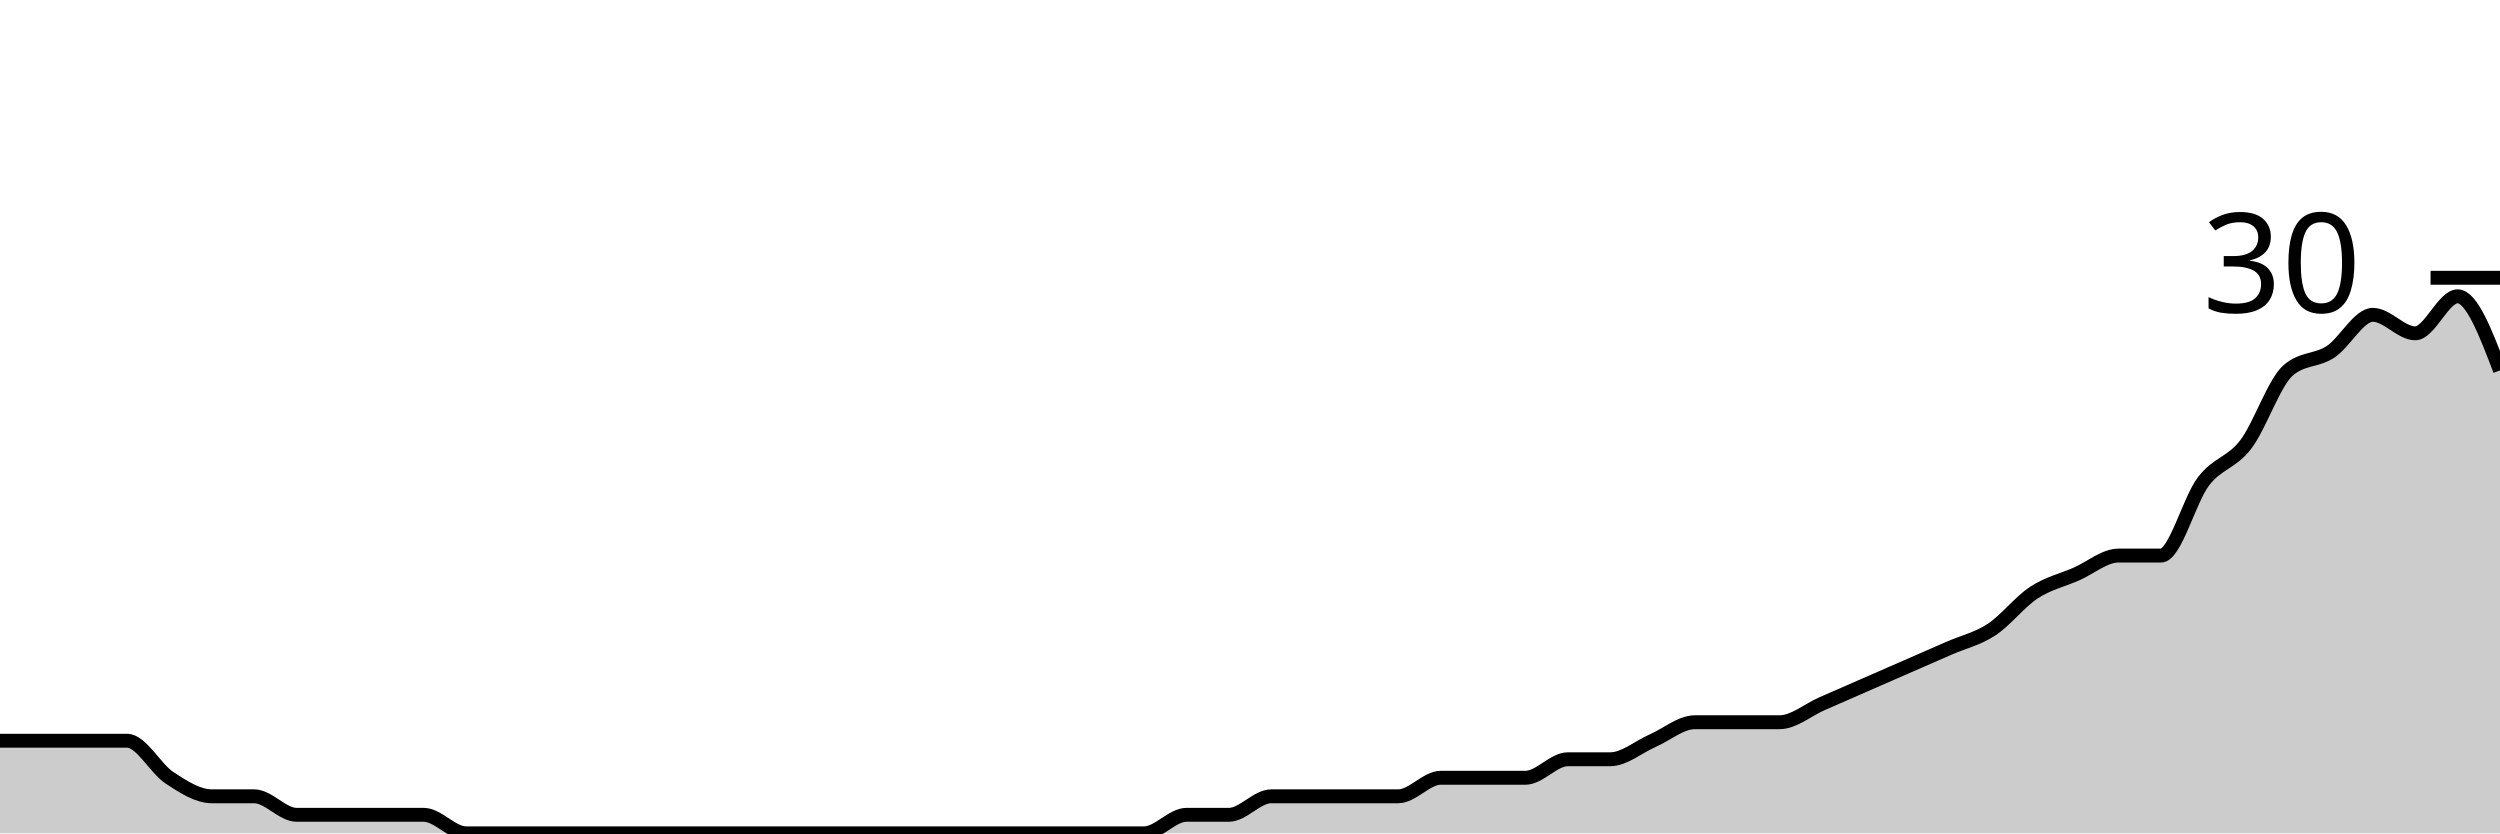
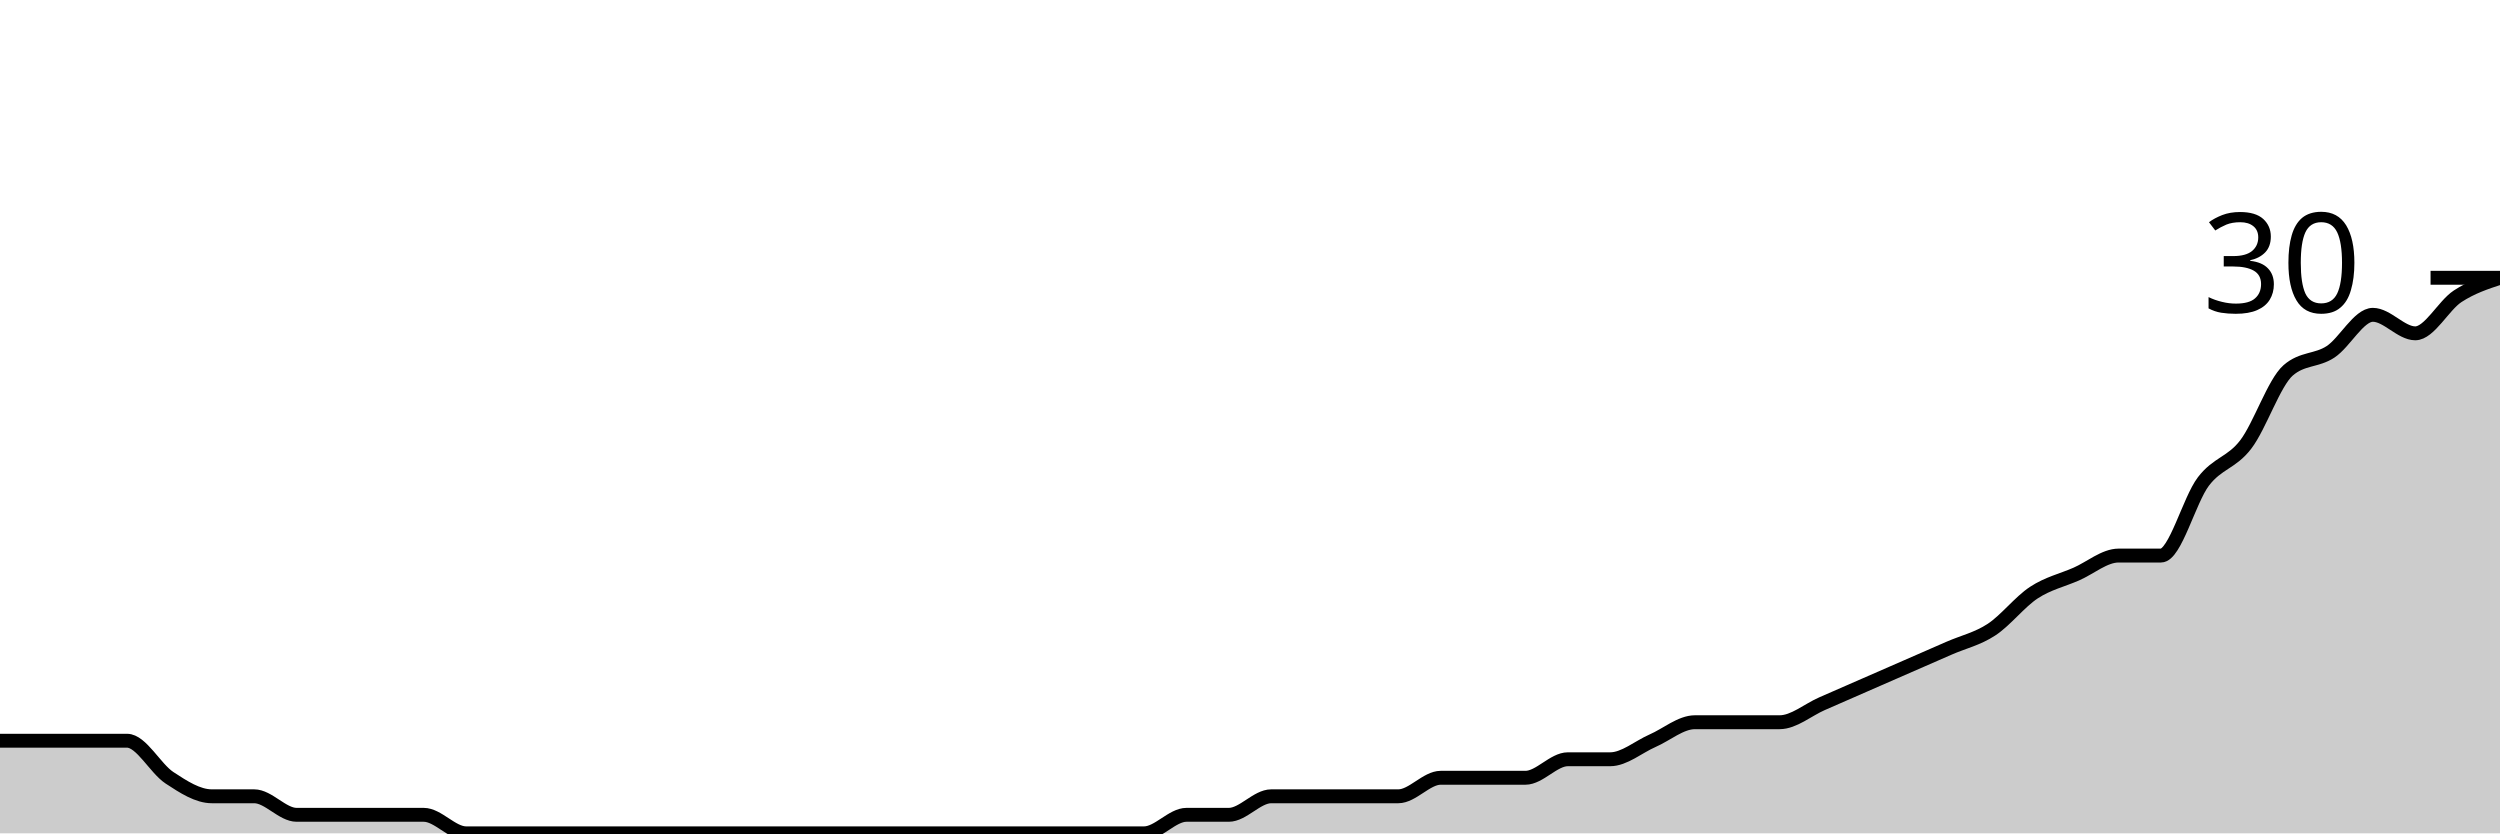
<svg xmlns="http://www.w3.org/2000/svg" viewBox="0 0 180 60">
  <g transform="translate(0,20)">
-     <path class="area" fill="rgba(0, 0, 0, 0.2)" d="M0,33.333C1.017,33.333,2.034,33.333,3.051,33.333C4.068,33.333,5.085,33.333,6.102,33.333C7.119,33.333,8.136,33.333,9.153,33.333C10.169,33.333,11.186,35.333,12.203,36C13.22,36.667,14.237,37.333,15.254,37.333C16.271,37.333,17.288,37.333,18.305,37.333C19.322,37.333,20.339,38.667,21.356,38.667C22.373,38.667,23.39,38.667,24.407,38.667C25.424,38.667,26.441,38.667,27.458,38.667C28.475,38.667,29.492,38.667,30.508,38.667C31.525,38.667,32.542,40,33.559,40C34.576,40,35.593,40,36.61,40C37.627,40,38.644,40,39.661,40C40.678,40,41.695,40,42.712,40C43.729,40,44.746,40,45.763,40C46.78,40,47.797,40,48.814,40C49.831,40,50.847,40,51.864,40C52.881,40,53.898,40,54.915,40C55.932,40,56.949,40,57.966,40C58.983,40,60,40,61.017,40C62.034,40,63.051,40,64.068,40C65.085,40,66.102,40,67.119,40C68.136,40,69.153,40,70.169,40C71.186,40,72.203,40,73.22,40C74.237,40,75.254,40,76.271,40C77.288,40,78.305,40,79.322,40C80.339,40,81.356,40,82.373,40C83.39,40,84.407,38.667,85.424,38.667C86.441,38.667,87.458,38.667,88.475,38.667C89.492,38.667,90.508,37.333,91.525,37.333C92.542,37.333,93.559,37.333,94.576,37.333C95.593,37.333,96.61,37.333,97.627,37.333C98.644,37.333,99.661,37.333,100.678,37.333C101.695,37.333,102.712,36,103.729,36C104.746,36,105.763,36,106.78,36C107.797,36,108.814,36,109.831,36C110.847,36,111.864,34.667,112.881,34.667C113.898,34.667,114.915,34.667,115.932,34.667C116.949,34.667,117.966,33.778,118.983,33.333C120,32.889,121.017,32,122.034,32C123.051,32,124.068,32,125.085,32C126.102,32,127.119,32,128.136,32C129.153,32,130.169,31.111,131.186,30.667C132.203,30.222,133.22,29.778,134.237,29.333C135.254,28.889,136.271,28.444,137.288,28C138.305,27.556,139.322,27.111,140.339,26.667C141.356,26.222,142.373,26,143.39,25.333C144.407,24.667,145.424,23.333,146.441,22.667C147.458,22,148.475,21.778,149.492,21.333C150.508,20.889,151.525,20,152.542,20C153.559,20,154.576,20,155.593,20C156.61,20,157.627,16,158.644,14.667C159.661,13.333,160.678,13.333,161.695,12C162.712,10.667,163.729,7.556,164.746,6.667C165.763,5.778,166.78,6,167.797,5.333C168.814,4.667,169.831,2.667,170.847,2.667C171.864,2.667,172.881,4,173.898,4C174.915,4,175.932,1.333,176.949,1.333C177.966,1.333,178.983,4,180,6.667L180,40C178.983,40,177.966,40,176.949,40C175.932,40,174.915,40,173.898,40C172.881,40,171.864,40,170.847,40C169.831,40,168.814,40,167.797,40C166.78,40,165.763,40,164.746,40C163.729,40,162.712,40,161.695,40C160.678,40,159.661,40,158.644,40C157.627,40,156.61,40,155.593,40C154.576,40,153.559,40,152.542,40C151.525,40,150.508,40,149.492,40C148.475,40,147.458,40,146.441,40C145.424,40,144.407,40,143.39,40C142.373,40,141.356,40,140.339,40C139.322,40,138.305,40,137.288,40C136.271,40,135.254,40,134.237,40C133.22,40,132.203,40,131.186,40C130.169,40,129.153,40,128.136,40C127.119,40,126.102,40,125.085,40C124.068,40,123.051,40,122.034,40C121.017,40,120,40,118.983,40C117.966,40,116.949,40,115.932,40C114.915,40,113.898,40,112.881,40C111.864,40,110.847,40,109.831,40C108.814,40,107.797,40,106.78,40C105.763,40,104.746,40,103.729,40C102.712,40,101.695,40,100.678,40C99.661,40,98.644,40,97.627,40C96.61,40,95.593,40,94.576,40C93.559,40,92.542,40,91.525,40C90.508,40,89.492,40,88.475,40C87.458,40,86.441,40,85.424,40C84.407,40,83.39,40,82.373,40C81.356,40,80.339,40,79.322,40C78.305,40,77.288,40,76.271,40C75.254,40,74.237,40,73.22,40C72.203,40,71.186,40,70.169,40C69.153,40,68.136,40,67.119,40C66.102,40,65.085,40,64.068,40C63.051,40,62.034,40,61.017,40C60,40,58.983,40,57.966,40C56.949,40,55.932,40,54.915,40C53.898,40,52.881,40,51.864,40C50.847,40,49.831,40,48.814,40C47.797,40,46.78,40,45.763,40C44.746,40,43.729,40,42.712,40C41.695,40,40.678,40,39.661,40C38.644,40,37.627,40,36.61,40C35.593,40,34.576,40,33.559,40C32.542,40,31.525,40,30.508,40C29.492,40,28.475,40,27.458,40C26.441,40,25.424,40,24.407,40C23.39,40,22.373,40,21.356,40C20.339,40,19.322,40,18.305,40C17.288,40,16.271,40,15.254,40C14.237,40,13.22,40,12.203,40C11.186,40,10.169,40,9.153,40C8.136,40,7.119,40,6.102,40C5.085,40,4.068,40,3.051,40C2.034,40,1.017,40,0,40Z" />
-     <path class="line" stroke="black" fill="none" d="M0,33.333C1.017,33.333,2.034,33.333,3.051,33.333C4.068,33.333,5.085,33.333,6.102,33.333C7.119,33.333,8.136,33.333,9.153,33.333C10.169,33.333,11.186,35.333,12.203,36C13.22,36.667,14.237,37.333,15.254,37.333C16.271,37.333,17.288,37.333,18.305,37.333C19.322,37.333,20.339,38.667,21.356,38.667C22.373,38.667,23.39,38.667,24.407,38.667C25.424,38.667,26.441,38.667,27.458,38.667C28.475,38.667,29.492,38.667,30.508,38.667C31.525,38.667,32.542,40,33.559,40C34.576,40,35.593,40,36.61,40C37.627,40,38.644,40,39.661,40C40.678,40,41.695,40,42.712,40C43.729,40,44.746,40,45.763,40C46.78,40,47.797,40,48.814,40C49.831,40,50.847,40,51.864,40C52.881,40,53.898,40,54.915,40C55.932,40,56.949,40,57.966,40C58.983,40,60,40,61.017,40C62.034,40,63.051,40,64.068,40C65.085,40,66.102,40,67.119,40C68.136,40,69.153,40,70.169,40C71.186,40,72.203,40,73.22,40C74.237,40,75.254,40,76.271,40C77.288,40,78.305,40,79.322,40C80.339,40,81.356,40,82.373,40C83.39,40,84.407,38.667,85.424,38.667C86.441,38.667,87.458,38.667,88.475,38.667C89.492,38.667,90.508,37.333,91.525,37.333C92.542,37.333,93.559,37.333,94.576,37.333C95.593,37.333,96.61,37.333,97.627,37.333C98.644,37.333,99.661,37.333,100.678,37.333C101.695,37.333,102.712,36,103.729,36C104.746,36,105.763,36,106.78,36C107.797,36,108.814,36,109.831,36C110.847,36,111.864,34.667,112.881,34.667C113.898,34.667,114.915,34.667,115.932,34.667C116.949,34.667,117.966,33.778,118.983,33.333C120,32.889,121.017,32,122.034,32C123.051,32,124.068,32,125.085,32C126.102,32,127.119,32,128.136,32C129.153,32,130.169,31.111,131.186,30.667C132.203,30.222,133.22,29.778,134.237,29.333C135.254,28.889,136.271,28.444,137.288,28C138.305,27.556,139.322,27.111,140.339,26.667C141.356,26.222,142.373,26,143.39,25.333C144.407,24.667,145.424,23.333,146.441,22.667C147.458,22,148.475,21.778,149.492,21.333C150.508,20.889,151.525,20,152.542,20C153.559,20,154.576,20,155.593,20C156.61,20,157.627,16,158.644,14.667C159.661,13.333,160.678,13.333,161.695,12C162.712,10.667,163.729,7.556,164.746,6.667C165.763,5.778,166.78,6,167.797,5.333C168.814,4.667,169.831,2.667,170.847,2.667C171.864,2.667,172.881,4,173.898,4C174.915,4,175.932,1.333,176.949,1.333C177.966,1.333,178.983,4,180,6.667" />
+     <path class="area" fill="rgba(0, 0, 0, 0.2)" d="M0,33.333C1.017,33.333,2.034,33.333,3.051,33.333C4.068,33.333,5.085,33.333,6.102,33.333C7.119,33.333,8.136,33.333,9.153,33.333C10.169,33.333,11.186,35.333,12.203,36C13.22,36.667,14.237,37.333,15.254,37.333C16.271,37.333,17.288,37.333,18.305,37.333C19.322,37.333,20.339,38.667,21.356,38.667C22.373,38.667,23.39,38.667,24.407,38.667C25.424,38.667,26.441,38.667,27.458,38.667C28.475,38.667,29.492,38.667,30.508,38.667C31.525,38.667,32.542,40,33.559,40C34.576,40,35.593,40,36.61,40C37.627,40,38.644,40,39.661,40C40.678,40,41.695,40,42.712,40C43.729,40,44.746,40,45.763,40C46.78,40,47.797,40,48.814,40C49.831,40,50.847,40,51.864,40C52.881,40,53.898,40,54.915,40C55.932,40,56.949,40,57.966,40C58.983,40,60,40,61.017,40C62.034,40,63.051,40,64.068,40C65.085,40,66.102,40,67.119,40C68.136,40,69.153,40,70.169,40C71.186,40,72.203,40,73.22,40C74.237,40,75.254,40,76.271,40C77.288,40,78.305,40,79.322,40C80.339,40,81.356,40,82.373,40C83.39,40,84.407,38.667,85.424,38.667C86.441,38.667,87.458,38.667,88.475,38.667C89.492,38.667,90.508,37.333,91.525,37.333C92.542,37.333,93.559,37.333,94.576,37.333C95.593,37.333,96.61,37.333,97.627,37.333C98.644,37.333,99.661,37.333,100.678,37.333C101.695,37.333,102.712,36,103.729,36C104.746,36,105.763,36,106.78,36C107.797,36,108.814,36,109.831,36C110.847,36,111.864,34.667,112.881,34.667C113.898,34.667,114.915,34.667,115.932,34.667C116.949,34.667,117.966,33.778,118.983,33.333C120,32.889,121.017,32,122.034,32C123.051,32,124.068,32,125.085,32C126.102,32,127.119,32,128.136,32C129.153,32,130.169,31.111,131.186,30.667C132.203,30.222,133.22,29.778,134.237,29.333C135.254,28.889,136.271,28.444,137.288,28C138.305,27.556,139.322,27.111,140.339,26.667C141.356,26.222,142.373,26,143.39,25.333C144.407,24.667,145.424,23.333,146.441,22.667C147.458,22,148.475,21.778,149.492,21.333C150.508,20.889,151.525,20,152.542,20C153.559,20,154.576,20,155.593,20C156.61,20,157.627,16,158.644,14.667C159.661,13.333,160.678,13.333,161.695,12C162.712,10.667,163.729,7.556,164.746,6.667C165.763,5.778,166.78,6,167.797,5.333C168.814,4.667,169.831,2.667,170.847,2.667C171.864,2.667,172.881,4,173.898,4C174.915,4,175.932,2,176.949,1.333C177.966,0.667,178.983,0.333,180,0L180,40C178.983,40,177.966,40,176.949,40C175.932,40,174.915,40,173.898,40C172.881,40,171.864,40,170.847,40C169.831,40,168.814,40,167.797,40C166.78,40,165.763,40,164.746,40C163.729,40,162.712,40,161.695,40C160.678,40,159.661,40,158.644,40C157.627,40,156.61,40,155.593,40C154.576,40,153.559,40,152.542,40C151.525,40,150.508,40,149.492,40C148.475,40,147.458,40,146.441,40C145.424,40,144.407,40,143.39,40C142.373,40,141.356,40,140.339,40C139.322,40,138.305,40,137.288,40C136.271,40,135.254,40,134.237,40C133.22,40,132.203,40,131.186,40C130.169,40,129.153,40,128.136,40C127.119,40,126.102,40,125.085,40C124.068,40,123.051,40,122.034,40C121.017,40,120,40,118.983,40C117.966,40,116.949,40,115.932,40C114.915,40,113.898,40,112.881,40C111.864,40,110.847,40,109.831,40C108.814,40,107.797,40,106.78,40C105.763,40,104.746,40,103.729,40C102.712,40,101.695,40,100.678,40C99.661,40,98.644,40,97.627,40C96.61,40,95.593,40,94.576,40C93.559,40,92.542,40,91.525,40C90.508,40,89.492,40,88.475,40C87.458,40,86.441,40,85.424,40C84.407,40,83.39,40,82.373,40C81.356,40,80.339,40,79.322,40C78.305,40,77.288,40,76.271,40C75.254,40,74.237,40,73.22,40C72.203,40,71.186,40,70.169,40C69.153,40,68.136,40,67.119,40C66.102,40,65.085,40,64.068,40C63.051,40,62.034,40,61.017,40C60,40,58.983,40,57.966,40C56.949,40,55.932,40,54.915,40C53.898,40,52.881,40,51.864,40C50.847,40,49.831,40,48.814,40C47.797,40,46.78,40,45.763,40C44.746,40,43.729,40,42.712,40C41.695,40,40.678,40,39.661,40C38.644,40,37.627,40,36.61,40C35.593,40,34.576,40,33.559,40C32.542,40,31.525,40,30.508,40C29.492,40,28.475,40,27.458,40C26.441,40,25.424,40,24.407,40C23.39,40,22.373,40,21.356,40C20.339,40,19.322,40,18.305,40C17.288,40,16.271,40,15.254,40C14.237,40,13.22,40,12.203,40C11.186,40,10.169,40,9.153,40C8.136,40,7.119,40,6.102,40C5.085,40,4.068,40,3.051,40C2.034,40,1.017,40,0,40Z" />
+     <path class="line" stroke="black" fill="none" d="M0,33.333C1.017,33.333,2.034,33.333,3.051,33.333C4.068,33.333,5.085,33.333,6.102,33.333C7.119,33.333,8.136,33.333,9.153,33.333C10.169,33.333,11.186,35.333,12.203,36C13.22,36.667,14.237,37.333,15.254,37.333C16.271,37.333,17.288,37.333,18.305,37.333C19.322,37.333,20.339,38.667,21.356,38.667C22.373,38.667,23.39,38.667,24.407,38.667C25.424,38.667,26.441,38.667,27.458,38.667C28.475,38.667,29.492,38.667,30.508,38.667C31.525,38.667,32.542,40,33.559,40C34.576,40,35.593,40,36.61,40C37.627,40,38.644,40,39.661,40C40.678,40,41.695,40,42.712,40C43.729,40,44.746,40,45.763,40C46.78,40,47.797,40,48.814,40C49.831,40,50.847,40,51.864,40C52.881,40,53.898,40,54.915,40C55.932,40,56.949,40,57.966,40C58.983,40,60,40,61.017,40C62.034,40,63.051,40,64.068,40C65.085,40,66.102,40,67.119,40C68.136,40,69.153,40,70.169,40C71.186,40,72.203,40,73.22,40C74.237,40,75.254,40,76.271,40C77.288,40,78.305,40,79.322,40C80.339,40,81.356,40,82.373,40C83.39,40,84.407,38.667,85.424,38.667C86.441,38.667,87.458,38.667,88.475,38.667C89.492,38.667,90.508,37.333,91.525,37.333C92.542,37.333,93.559,37.333,94.576,37.333C95.593,37.333,96.61,37.333,97.627,37.333C98.644,37.333,99.661,37.333,100.678,37.333C101.695,37.333,102.712,36,103.729,36C104.746,36,105.763,36,106.78,36C107.797,36,108.814,36,109.831,36C110.847,36,111.864,34.667,112.881,34.667C113.898,34.667,114.915,34.667,115.932,34.667C116.949,34.667,117.966,33.778,118.983,33.333C120,32.889,121.017,32,122.034,32C123.051,32,124.068,32,125.085,32C126.102,32,127.119,32,128.136,32C129.153,32,130.169,31.111,131.186,30.667C132.203,30.222,133.22,29.778,134.237,29.333C135.254,28.889,136.271,28.444,137.288,28C138.305,27.556,139.322,27.111,140.339,26.667C141.356,26.222,142.373,26,143.39,25.333C144.407,24.667,145.424,23.333,146.441,22.667C147.458,22,148.475,21.778,149.492,21.333C150.508,20.889,151.525,20,152.542,20C153.559,20,154.576,20,155.593,20C156.61,20,157.627,16,158.644,14.667C159.661,13.333,160.678,13.333,161.695,12C162.712,10.667,163.729,7.556,164.746,6.667C165.763,5.778,166.78,6,167.797,5.333C168.814,4.667,169.831,2.667,170.847,2.667C171.864,2.667,172.881,4,173.898,4C174.915,4,175.932,2,176.949,1.333C177.966,0.667,178.983,0.333,180,0" />
    <path class="axis-ceiling" stroke-width="1" stroke="black" fill="none" d="M175,0L180,0" />
    <text class="axis-ceiling-label" font-family="sans-serif" text-anchor="end" font-size="10px" x="170" y="2.5">30</text>
  </g>
</svg>
